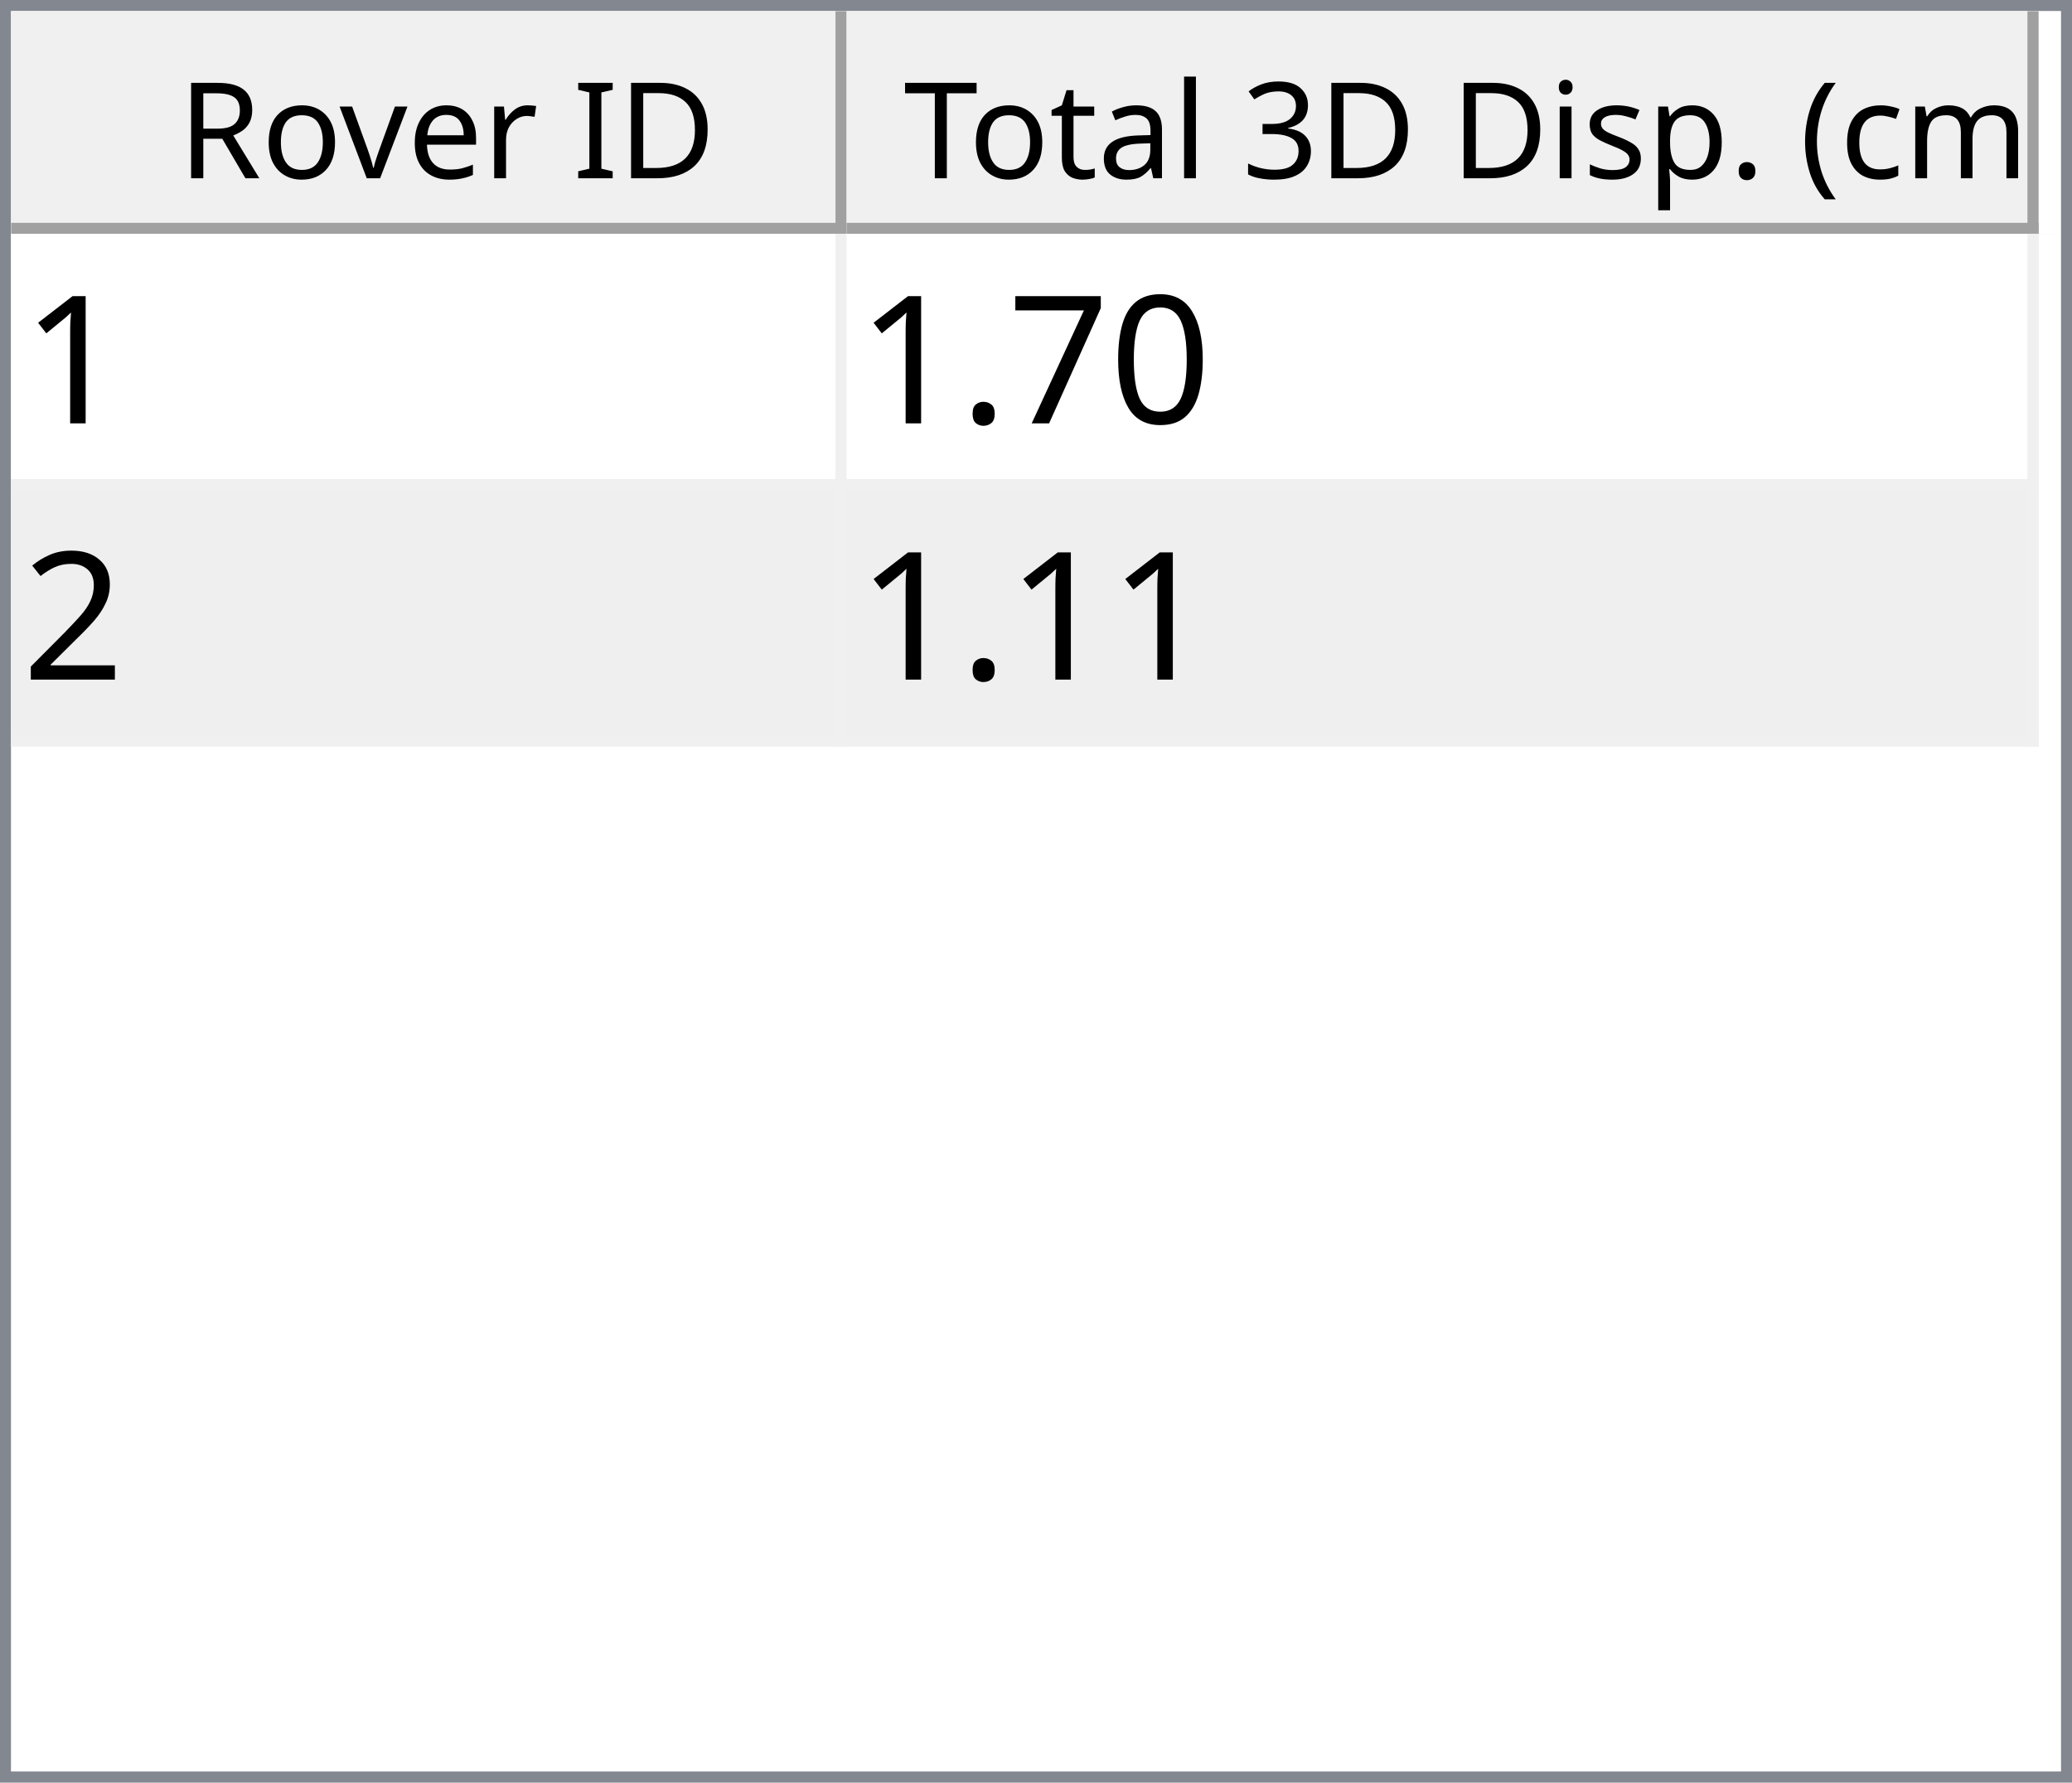
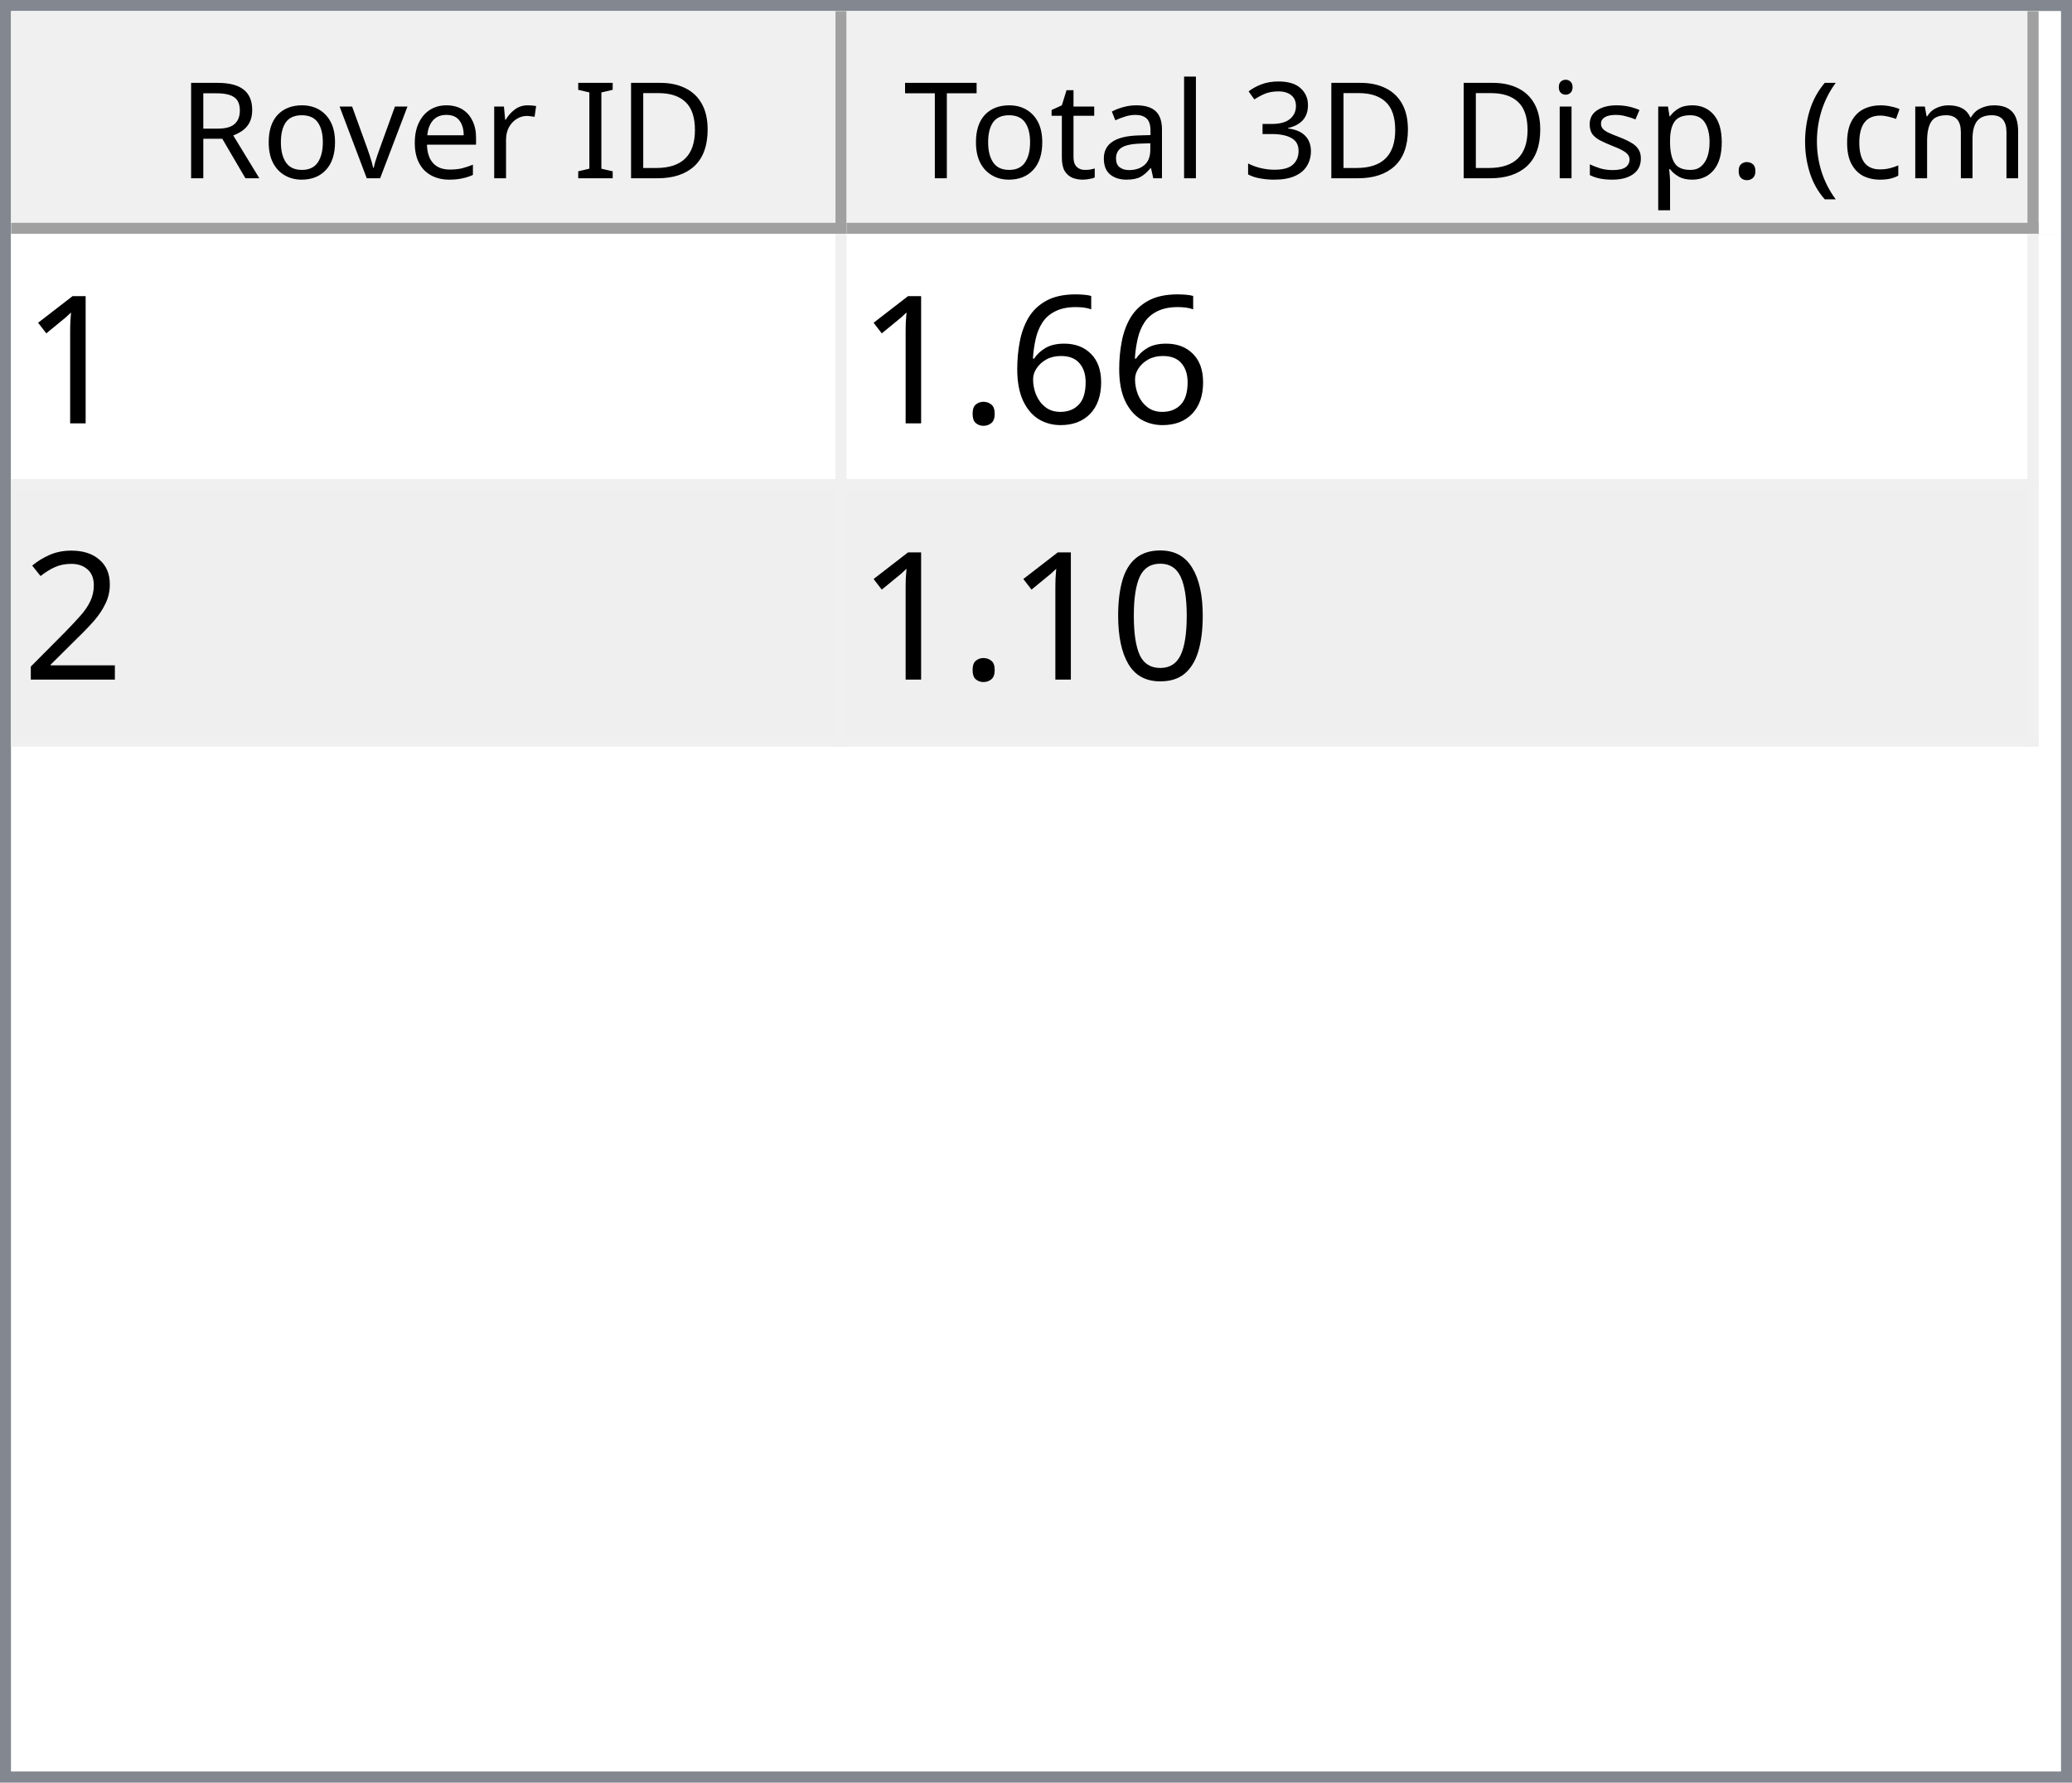
<svg xmlns="http://www.w3.org/2000/svg" style="fill-opacity:1; color-rendering:auto; color-interpolation:auto; text-rendering:auto; stroke:black; stroke-linecap:square; stroke-miterlimit:10; shape-rendering:auto; stroke-opacity:1; fill:black; stroke-dasharray:none; font-weight:normal; stroke-width:1; font-family:'Dialog'; font-style:normal; stroke-linejoin:miter; font-size:12px; stroke-dashoffset:0; image-rendering:auto;" width="186" height="160">
  <defs id="genericDefs" />
  <g>
    <defs id="defs1">
      <clipPath clipPathUnits="userSpaceOnUse" id="clipPath1">
        <path d="M0 0 L186 0 L186 160 L0 160 L0 0 Z" />
      </clipPath>
      <clipPath clipPathUnits="userSpaceOnUse" id="clipPath2">
        <path d="M0 0 L0 160 L186 160 L186 0 Z" />
      </clipPath>
      <clipPath clipPathUnits="userSpaceOnUse" id="clipPath3">
        <path d="M0 0 L0 20 L184 20 L184 0 Z" />
      </clipPath>
      <clipPath clipPathUnits="userSpaceOnUse" id="clipPath4">
        <path d="M0 0 L0 20 L75 20 L75 0 Z" />
      </clipPath>
      <clipPath clipPathUnits="userSpaceOnUse" id="clipPath5">
        <path d="M1 1 L1 19 L74 19 L74 1 Z" />
      </clipPath>
      <clipPath clipPathUnits="userSpaceOnUse" id="clipPath6">
        <path d="M0 0 L0 18 L73 18 L73 0 Z" />
      </clipPath>
      <clipPath clipPathUnits="userSpaceOnUse" id="clipPath7">
        <path d="M-0.5 -0.5 L-0.5 19.5 L74.5 19.5 L74.5 -0.5 Z" />
      </clipPath>
      <clipPath clipPathUnits="userSpaceOnUse" id="clipPath8">
        <path d="M0 0 L0 20 L107 20 L107 0 Z" />
      </clipPath>
      <clipPath clipPathUnits="userSpaceOnUse" id="clipPath9">
        <path d="M1 1 L1 19 L106 19 L106 1 Z" />
      </clipPath>
      <clipPath clipPathUnits="userSpaceOnUse" id="clipPath10">
        <path d="M0 0 L0 18 L105 18 L105 0 Z" />
      </clipPath>
      <clipPath clipPathUnits="userSpaceOnUse" id="clipPath11">
        <path d="M-0.5 -0.5 L-0.5 19.5 L106.5 19.5 L106.5 -0.5 Z" />
      </clipPath>
      <clipPath clipPathUnits="userSpaceOnUse" id="clipPath12">
        <path d="M0 0 L0 138 L184 138 L184 0 Z" />
      </clipPath>
      <clipPath clipPathUnits="userSpaceOnUse" id="clipPath13">
        <path d="M0 0 L0 46 L182 46 L182 0 Z" />
      </clipPath>
      <clipPath clipPathUnits="userSpaceOnUse" id="clipPath14">
        <path d="M-0.5 -0.5 L-0.5 45.5 L181.5 45.5 L181.5 -0.5 Z" />
      </clipPath>
      <clipPath clipPathUnits="userSpaceOnUse" id="clipPath15">
        <path d="M0 0 L0 22 L74 22 L74 0 Z" />
      </clipPath>
      <clipPath clipPathUnits="userSpaceOnUse" id="clipPath16">
        <path d="M0 0 L0 22 L106 22 L106 0 Z" />
      </clipPath>
      <font horiz-adv-x="64.551" id="font1">
        <font-face ascent="107.91" descent="25.098" units-per-em="100" style="font-style:normal; font-family:Segoe UI; font-weight:normal;" />
        <missing-glyph horiz-adv-x="64.551" d="M8.109 0 L8.109 68.266 L56.453 68.266 L56.453 0 L8.109 0 ZM15.328 7.234 L49.219 7.234 L49.219 61.031 L15.328 61.031 L15.328 7.234 Z" />
        <glyph unicode="D" horiz-adv-x="70.117" d="M9.188 0 L9.188 70.016 L28.516 70.016 Q65.531 70.016 65.531 35.891 Q65.531 19.672 55.25 9.836 Q44.969 0 27.734 0 L9.188 0 ZM17.391 62.594 L17.391 7.422 L27.828 7.422 Q41.609 7.422 49.273 14.797 Q56.938 22.172 56.938 35.688 Q56.938 62.594 28.328 62.594 L17.391 62.594 Z" />
        <glyph unicode="I" horiz-adv-x="26.611" d="M17.391 0 L9.188 0 L9.188 70.016 L17.391 70.016 L17.391 0 Z" />
        <glyph unicode=" " horiz-adv-x="27.393" d="" />
        <glyph unicode="r" horiz-adv-x="34.766" d="M34.188 41.891 Q32.078 43.5 28.125 43.5 Q23 43.5 19.555 38.672 Q16.109 33.844 16.109 25.484 L16.109 0 L8.109 0 L8.109 50 L16.109 50 L16.109 39.703 L16.312 39.703 Q18.016 44.969 21.531 47.922 Q25.047 50.875 29.391 50.875 Q32.516 50.875 34.188 50.203 L34.188 41.891 Z" />
        <glyph unicode="e" horiz-adv-x="52.295" d="M48.297 23 L12.984 23 Q13.188 14.656 17.484 10.109 Q21.781 5.562 29.297 5.562 Q37.75 5.562 44.828 11.141 L44.828 3.609 Q38.234 -1.172 27.391 -1.172 Q16.797 -1.172 10.742 5.641 Q4.688 12.453 4.688 24.812 Q4.688 36.469 11.305 43.82 Q17.922 51.172 27.734 51.172 Q37.547 51.172 42.922 44.828 Q48.297 38.484 48.297 27.203 L48.297 23 ZM40.094 29.781 Q40.047 36.719 36.75 40.578 Q33.453 44.438 27.594 44.438 Q21.922 44.438 17.969 40.383 Q14.016 36.328 13.094 29.781 L40.094 29.781 Z" />
        <glyph unicode="v" horiz-adv-x="47.9" d="M47.406 50 L27.484 0 L19.625 0 L0.688 50 L9.469 50 L22.172 13.672 Q23.578 9.672 23.922 6.688 L24.125 6.688 Q24.609 10.453 25.688 13.484 L38.969 50 L47.406 50 Z" />
        <glyph unicode="o" horiz-adv-x="58.594" d="M29 -1.172 Q17.922 -1.172 11.305 5.836 Q4.688 12.844 4.688 24.422 Q4.688 37.016 11.57 44.094 Q18.453 51.172 30.172 51.172 Q41.359 51.172 47.633 44.289 Q53.906 37.406 53.906 25.203 Q53.906 13.234 47.141 6.031 Q40.375 -1.172 29 -1.172 ZM29.594 44.438 Q21.875 44.438 17.383 39.188 Q12.891 33.938 12.891 24.703 Q12.891 15.828 17.43 10.695 Q21.969 5.562 29.594 5.562 Q37.359 5.562 41.531 10.594 Q45.703 15.625 45.703 24.906 Q45.703 34.281 41.531 39.359 Q37.359 44.438 29.594 44.438 Z" />
        <glyph unicode="R" horiz-adv-x="59.814" d="M59.375 0 L49.609 0 L37.891 19.625 Q36.281 22.359 34.766 24.289 Q33.25 26.219 31.664 27.438 Q30.078 28.656 28.25 29.219 Q26.422 29.781 24.125 29.781 L17.391 29.781 L17.391 0 L9.188 0 L9.188 70.016 L30.078 70.016 Q34.672 70.016 38.555 68.867 Q42.438 67.719 45.289 65.375 Q48.141 63.031 49.758 59.547 Q51.375 56.062 51.375 51.375 Q51.375 47.703 50.273 44.656 Q49.172 41.609 47.148 39.211 Q45.125 36.812 42.266 35.133 Q39.406 33.453 35.844 32.516 L35.844 32.328 Q37.594 31.547 38.891 30.547 Q40.188 29.547 41.359 28.18 Q42.531 26.812 43.68 25.078 Q44.828 23.344 46.234 21.047 L59.375 0 ZM17.391 62.594 L17.391 37.203 L28.516 37.203 Q31.594 37.203 34.203 38.133 Q36.812 39.062 38.719 40.797 Q40.625 42.531 41.703 45.047 Q42.781 47.562 42.781 50.688 Q42.781 56.297 39.141 59.445 Q35.5 62.594 28.609 62.594 L17.391 62.594 Z" />
        <glyph unicode=")" horiz-adv-x="30.176" d="M8.297 -15.922 L1.172 -15.922 Q16.406 2.344 16.406 26.812 Q16.406 51.469 1.078 70.016 L8.297 70.016 Q23.531 52.156 23.531 26.703 Q23.531 1.375 8.297 -15.922 Z" />
        <glyph unicode="m" horiz-adv-x="86.133" d="M79.109 0 L71.094 0 L71.094 28.719 Q71.094 37.016 68.531 40.727 Q65.969 44.438 59.906 44.438 Q54.781 44.438 51.195 39.75 Q47.609 35.062 47.609 28.516 L47.609 0 L39.594 0 L39.594 29.688 Q39.594 44.438 28.219 44.438 Q22.953 44.438 19.531 40.016 Q16.109 35.594 16.109 28.516 L16.109 0 L8.109 0 L8.109 50 L16.109 50 L16.109 42.094 L16.312 42.094 Q21.625 51.172 31.844 51.172 Q36.969 51.172 40.773 48.312 Q44.578 45.453 46 40.828 Q51.562 51.172 62.594 51.172 Q79.109 51.172 79.109 30.812 L79.109 0 Z" />
        <glyph unicode="c" horiz-adv-x="46.191" d="M42.188 2.297 Q36.422 -1.172 28.516 -1.172 Q17.828 -1.172 11.258 5.789 Q4.688 12.75 4.688 23.828 Q4.688 36.188 11.766 43.68 Q18.844 51.172 30.672 51.172 Q37.25 51.172 42.281 48.734 L42.281 40.531 Q36.719 44.438 30.375 44.438 Q22.703 44.438 17.797 38.945 Q12.891 33.453 12.891 24.516 Q12.891 15.719 17.508 10.641 Q22.125 5.562 29.891 5.562 Q36.422 5.562 42.188 9.906 L42.188 2.297 Z" />
        <glyph unicode="(" horiz-adv-x="30.176" d="M29.109 -15.922 L21.969 -15.922 Q6.844 1.375 6.844 26.703 Q6.844 52.156 21.969 70.016 L29.203 70.016 Q13.875 51.469 13.875 26.812 Q13.875 2.344 29.109 -15.922 Z" />
        <glyph unicode="." horiz-adv-x="21.68" d="M10.891 -1.078 Q8.641 -1.078 7.055 0.539 Q5.469 2.156 5.469 4.391 Q5.469 6.641 7.055 8.273 Q8.641 9.906 10.891 9.906 Q13.188 9.906 14.797 8.273 Q16.406 6.641 16.406 4.391 Q16.406 2.156 14.797 0.539 Q13.188 -1.078 10.891 -1.078 Z" />
        <glyph unicode="p" horiz-adv-x="58.789" d="M16.312 7.234 L16.109 7.234 L16.109 -23 L8.109 -23 L8.109 50 L16.109 50 L16.109 41.219 L16.312 41.219 Q22.219 51.172 33.594 51.172 Q43.266 51.172 48.688 44.461 Q54.109 37.75 54.109 26.469 Q54.109 13.922 48 6.375 Q41.891 -1.172 31.297 -1.172 Q21.578 -1.172 16.312 7.234 ZM16.109 27.391 L16.109 20.406 Q16.109 14.203 20.141 9.883 Q24.172 5.562 30.375 5.562 Q37.641 5.562 41.773 11.133 Q45.906 16.703 45.906 26.609 Q45.906 34.969 42.047 39.703 Q38.188 44.438 31.594 44.438 Q24.609 44.438 20.359 39.578 Q16.109 34.719 16.109 27.391 Z" />
        <glyph unicode="s" horiz-adv-x="42.432" d="M5.078 1.812 L5.078 10.406 Q11.625 5.562 19.484 5.562 Q30.031 5.562 30.031 12.594 Q30.031 14.594 29.125 15.992 Q28.219 17.391 26.68 18.461 Q25.141 19.531 23.07 20.383 Q21 21.234 18.609 22.172 Q15.281 23.484 12.766 24.828 Q10.25 26.172 8.57 27.859 Q6.891 29.547 6.031 31.695 Q5.172 33.844 5.172 36.719 Q5.172 40.234 6.789 42.945 Q8.406 45.656 11.086 47.484 Q13.766 49.312 17.211 50.242 Q20.656 51.172 24.312 51.172 Q30.812 51.172 35.938 48.922 L35.938 40.828 Q30.422 44.438 23.25 44.438 Q21 44.438 19.195 43.922 Q17.391 43.406 16.094 42.477 Q14.797 41.547 14.086 40.258 Q13.375 38.969 13.375 37.406 Q13.375 35.453 14.086 34.133 Q14.797 32.812 16.164 31.789 Q17.531 30.766 19.484 29.938 Q21.438 29.109 23.922 28.125 Q27.25 26.859 29.883 25.516 Q32.516 24.172 34.375 22.484 Q36.234 20.797 37.234 18.602 Q38.234 16.406 38.234 13.375 Q38.234 9.672 36.602 6.938 Q34.969 4.203 32.234 2.398 Q29.5 0.594 25.93 -0.289 Q22.359 -1.172 18.453 -1.172 Q10.75 -1.172 5.078 1.812 Z" />
        <glyph unicode="i" horiz-adv-x="24.219" d="M12.203 62.703 Q10.062 62.703 8.547 64.164 Q7.031 65.625 7.031 67.875 Q7.031 70.125 8.547 71.609 Q10.062 73.094 12.203 73.094 Q14.406 73.094 15.945 71.609 Q17.484 70.125 17.484 67.875 Q17.484 65.719 15.945 64.211 Q14.406 62.703 12.203 62.703 ZM16.109 0 L8.109 0 L8.109 50 L16.109 50 L16.109 0 Z" />
        <glyph unicode="3" horiz-adv-x="53.906" d="M46.531 19.828 Q46.531 15.094 44.75 11.211 Q42.969 7.328 39.719 4.57 Q36.469 1.812 31.93 0.297 Q27.391 -1.219 21.922 -1.219 Q11.922 -1.219 6 2.594 L6 11.188 Q13.094 5.609 22.219 5.609 Q25.875 5.609 28.828 6.539 Q31.781 7.469 33.906 9.227 Q36.031 10.984 37.18 13.477 Q38.328 15.969 38.328 19.094 Q38.328 32.812 18.797 32.812 L12.984 32.812 L12.984 39.594 L18.5 39.594 Q35.797 39.594 35.797 52.484 Q35.797 64.406 22.609 64.406 Q15.188 64.406 8.688 59.422 L8.688 67.188 Q15.375 71.188 24.609 71.188 Q29 71.188 32.57 69.969 Q36.141 68.75 38.68 66.555 Q41.219 64.359 42.609 61.281 Q44 58.203 44 54.5 Q44 40.672 30.031 36.719 L30.031 36.531 Q33.594 36.141 36.625 34.797 Q39.656 33.453 41.852 31.305 Q44.047 29.156 45.289 26.25 Q46.531 23.344 46.531 19.828 Z" />
        <glyph unicode="l" horiz-adv-x="24.219" d="M16.109 0 L8.109 0 L8.109 74.031 L16.109 74.031 L16.109 0 Z" />
        <glyph unicode="a" horiz-adv-x="50.879" d="M43.891 0 L35.891 0 L35.891 7.812 L35.688 7.812 Q30.469 -1.172 20.312 -1.172 Q12.844 -1.172 8.617 2.781 Q4.391 6.734 4.391 13.281 Q4.391 27.297 20.906 29.594 L35.891 31.688 Q35.891 44.438 25.594 44.438 Q16.547 44.438 9.281 38.281 L9.281 46.484 Q16.656 51.172 26.266 51.172 Q43.891 51.172 43.891 32.516 L43.891 0 ZM35.891 25.297 L23.828 23.641 Q18.266 22.859 15.43 20.875 Q12.594 18.891 12.594 13.875 Q12.594 10.203 15.211 7.883 Q17.828 5.562 22.172 5.562 Q28.125 5.562 32.008 9.742 Q35.891 13.922 35.891 20.312 L35.891 25.297 Z" />
        <glyph unicode="t" horiz-adv-x="33.887" d="M31.297 0.484 Q28.469 -1.078 23.828 -1.078 Q10.688 -1.078 10.688 13.578 L10.688 43.172 L2.094 43.172 L2.094 50 L10.688 50 L10.688 62.203 L18.703 64.797 L18.703 50 L31.297 50 L31.297 43.172 L18.703 43.172 L18.703 14.984 Q18.703 9.969 20.414 7.82 Q22.125 5.672 26.078 5.672 Q29.109 5.672 31.297 7.328 L31.297 0.484 Z" />
        <glyph unicode="T" horiz-adv-x="52.393" d="M50.594 62.594 L30.375 62.594 L30.375 0 L22.172 0 L22.172 62.594 L2 62.594 L2 70.016 L50.594 70.016 L50.594 62.594 Z" />
      </font>
      <font horiz-adv-x="75.0" id="font2">
        <font-face ascent="100.537" descent="21.973" units-per-em="100" style="font-style:normal; font-family:sans-serif; font-weight:normal;" />
        <missing-glyph horiz-adv-x="75.0" d="M12.5 0 L12.5 62.5 L62.5 62.5 L62.5 0 L12.5 0 ZM14.062 1.562 L60.938 1.562 L60.938 60.938 L14.062 60.938 L14.062 1.562 Z" />
        <glyph unicode="1" horiz-adv-x="55.615" d="M37.25 0 L28.469 0 L28.469 56 Q25.297 52.984 20.141 49.953 Q14.984 46.922 10.891 45.406 L10.891 53.906 Q18.266 57.375 23.781 62.305 Q29.297 67.234 31.594 71.875 L37.25 71.875 L37.25 0 Z" />
-         <glyph unicode="0" horiz-adv-x="55.615" d="M4.156 35.297 Q4.156 48 6.766 55.742 Q9.375 63.484 14.523 67.68 Q19.672 71.875 27.484 71.875 Q33.25 71.875 37.594 69.555 Q41.938 67.234 44.773 62.867 Q47.609 58.5 49.219 52.227 Q50.828 45.953 50.828 35.297 Q50.828 22.703 48.242 14.969 Q45.656 7.234 40.508 3.008 Q35.359 -1.219 27.484 -1.219 Q17.141 -1.219 11.234 6.203 Q4.156 15.141 4.156 35.297 ZM13.188 35.297 Q13.188 17.672 17.312 11.836 Q21.438 6 27.484 6 Q33.547 6 37.672 11.859 Q41.797 17.719 41.797 35.297 Q41.797 52.984 37.672 58.789 Q33.547 64.594 27.391 64.594 Q21.344 64.594 17.719 59.469 Q13.188 52.938 13.188 35.297 Z" />
-         <glyph unicode="7" horiz-adv-x="55.615" d="M4.734 62.203 L4.734 70.656 L51.078 70.656 L51.078 63.812 Q44.234 56.547 37.523 44.484 Q30.812 32.422 27.156 19.672 Q24.516 10.688 23.781 0 L14.75 0 Q14.891 8.453 18.062 20.414 Q21.234 32.375 27.172 43.484 Q33.109 54.594 39.797 62.203 L4.734 62.203 Z" />
+         <glyph unicode="6" horiz-adv-x="55.615" d="M49.75 54.047 L41.016 53.375 Q39.844 58.547 37.703 60.891 Q34.125 64.656 28.906 64.656 Q24.703 64.656 21.531 62.312 Q17.391 59.281 14.992 53.469 Q12.594 47.656 12.5 36.922 Q15.672 41.75 20.266 44.094 Q24.859 46.438 29.891 46.438 Q38.672 46.438 44.852 39.969 Q51.031 33.5 51.031 23.25 Q51.031 16.5 48.125 10.719 Q45.219 4.938 40.141 1.859 Q35.062 -1.219 28.609 -1.219 Q17.625 -1.219 10.695 6.859 Q3.766 14.938 3.766 33.5 Q3.766 54.25 11.422 63.672 Q18.109 71.875 29.438 71.875 Q37.891 71.875 43.289 67.141 Q48.688 62.406 49.75 54.047 ZM13.875 23.188 Q13.875 18.656 15.797 14.508 Q17.719 10.359 21.188 8.18 Q24.656 6 28.469 6 Q34.031 6 38.039 10.492 Q42.047 14.984 42.047 22.703 Q42.047 30.125 38.086 34.398 Q34.125 38.672 28.125 38.672 Q22.172 38.672 18.023 34.398 Q13.875 30.125 13.875 23.188 Z" />
        <glyph unicode="." horiz-adv-x="27.783" d="M9.078 0 L9.078 10.016 L19.094 10.016 L19.094 0 L9.078 0 Z" />
        <glyph unicode="2" horiz-adv-x="55.615" d="M50.344 8.453 L50.344 0 L3.031 0 Q2.938 3.172 4.047 6.109 Q5.859 10.938 9.836 15.625 Q13.812 20.312 21.344 26.469 Q33.016 36.031 37.117 41.625 Q41.219 47.219 41.219 52.203 Q41.219 57.422 37.477 61.008 Q33.734 64.594 27.734 64.594 Q21.391 64.594 17.578 60.789 Q13.766 56.984 13.719 50.25 L4.688 51.172 Q5.609 61.281 11.664 66.578 Q17.719 71.875 27.938 71.875 Q38.234 71.875 44.242 66.164 Q50.25 60.453 50.25 52 Q50.25 47.703 48.492 43.555 Q46.734 39.406 42.656 34.812 Q38.578 30.219 29.109 22.219 Q21.188 15.578 18.945 13.211 Q16.703 10.844 15.234 8.453 L50.344 8.453 Z" />
+         <glyph unicode="0" horiz-adv-x="55.615" d="M4.156 35.297 Q4.156 48 6.766 55.742 Q9.375 63.484 14.523 67.68 Q19.672 71.875 27.484 71.875 Q33.25 71.875 37.594 69.555 Q41.938 67.234 44.773 62.867 Q47.609 58.5 49.219 52.227 Q50.828 45.953 50.828 35.297 Q50.828 22.703 48.242 14.969 Q45.656 7.234 40.508 3.008 Q35.359 -1.219 27.484 -1.219 Q17.141 -1.219 11.234 6.203 Q4.156 15.141 4.156 35.297 ZM13.188 35.297 Q13.188 17.672 17.312 11.836 Q21.438 6 27.484 6 Q33.547 6 37.672 11.859 Q41.797 17.719 41.797 35.297 Q41.797 52.984 37.672 58.789 Q33.547 64.594 27.391 64.594 Q21.344 64.594 17.719 59.469 Q13.188 52.938 13.188 35.297 Z" />
      </font>
    </defs>
    <g style="fill:white; stroke:white;">
      <rect x="0" y="0" width="186" style="clip-path:url(#clipPath1); stroke:none;" height="160" />
    </g>
    <g style="fill:white; text-rendering:optimizeSpeed; color-rendering:optimizeSpeed; image-rendering:optimizeSpeed; shape-rendering:crispEdges; stroke:white; color-interpolation:sRGB;">
      <rect x="0" width="186" height="160" y="0" style="stroke:none;" />
      <path style="stroke:none;" d="M0 160 L186 160 L186 0 L0 0 Z" />
    </g>
    <g style="fill:rgb(240,240,240); font-family:'Segoe UI'; stroke:rgb(240,240,240);">
      <rect x="0" y="0" width="186" style="clip-path:url(#clipPath2); stroke:none;" height="160" />
    </g>
    <g style="fill:rgb(130,135,144); font-family:'Segoe UI'; stroke:rgb(130,135,144);">
      <path d="M0 0 L186 0 L186 160 L0 160 L0 0 ZM1 1 L185 1 L185 159 L1 159 L1 1 Z" style="fill-rule:evenodd; clip-path:url(#clipPath2); stroke:none;" />
    </g>
    <g style="fill:white; font-family:'Segoe UI'; stroke:white;" transform="translate(1,1)">
      <rect x="0" y="0" width="184" style="clip-path:url(#clipPath3); stroke:none;" height="20" />
    </g>
    <g style="fill:rgb(240,240,240); font-family:'Segoe UI'; stroke:rgb(240,240,240);" transform="translate(1,1)">
      <rect x="0" y="0" width="75" style="clip-path:url(#clipPath4); stroke:none;" height="20" />
    </g>
    <g style="font-family:'Segoe UI';" transform="translate(2,2)">
      <text x="14" xml:space="preserve" y="14" style="clip-path:url(#clipPath6); stroke:none;">Rover ID</text>
    </g>
    <g style="fill:rgb(160,160,160); font-family:'Segoe UI'; stroke:rgb(160,160,160); stroke-linejoin:bevel;" transform="translate(1.5,1.5)">
      <line x1="74" x2="74" y1="0" style="fill:none; clip-path:url(#clipPath7);" y2="19" />
    </g>
    <g style="fill:rgb(160,160,160); font-family:'Segoe UI'; stroke:rgb(160,160,160); stroke-linejoin:bevel;" transform="matrix(1,0,0,1,1,1) translate(0.5,0.5)">
      <line x1="0" x2="74" y1="19" style="fill:none; clip-path:url(#clipPath7);" y2="19" />
    </g>
    <g style="fill:rgb(240,240,240); font-family:'Segoe UI'; stroke:rgb(240,240,240);" transform="translate(76,1)">
      <rect x="0" y="0" width="107" style="clip-path:url(#clipPath8); stroke:none;" height="20" />
    </g>
    <g style="font-family:'Segoe UI';" transform="translate(77,2)">
      <text x="1" xml:space="preserve" y="14" style="clip-path:url(#clipPath10); stroke:none;"> Total 3D Disp. (cm)</text>
    </g>
    <g style="fill:rgb(160,160,160); font-family:'Segoe UI'; stroke:rgb(160,160,160); stroke-linejoin:bevel;" transform="translate(76.5,1.5)">
      <line x1="106" x2="106" y1="0" style="fill:none; clip-path:url(#clipPath11);" y2="19" />
    </g>
    <g style="fill:rgb(160,160,160); font-family:'Segoe UI'; stroke:rgb(160,160,160); stroke-linejoin:bevel;" transform="matrix(1,0,0,1,76,1) translate(0.5,0.5)">
      <line x1="0" x2="106" y1="19" style="fill:none; clip-path:url(#clipPath11);" y2="19" />
    </g>
    <g style="fill:white; font-family:'Segoe UI'; stroke:white;" transform="translate(1,21)">
      <rect x="0" y="0" width="184" style="clip-path:url(#clipPath12); stroke:none;" height="138" />
    </g>
    <g style="fill:rgb(240,240,240); font-size:16px; font-family:sans-serif; stroke:rgb(240,240,240);" transform="translate(1,21)">
      <rect x="0" y="0" width="182" style="clip-path:url(#clipPath13); stroke:none;" height="46" />
      <line transform="translate(0.5,0.5)" x1="0" x2="181" y1="22" style="clip-path:url(#clipPath14); fill:none; stroke-linejoin:bevel;" y2="22" />
    </g>
    <g transform="matrix(1,0,0,1,1,21) translate(0.5,0.5)" style="fill:rgb(240,240,240); font-size:16px; font-family:sans-serif; stroke:rgb(240,240,240); stroke-linejoin:bevel;">
      <line x1="0" x2="181" y1="45" style="fill:none; clip-path:url(#clipPath14);" y2="45" />
    </g>
    <g transform="matrix(1,0,0,1,1,21) translate(0.5,0.5)" style="fill:rgb(240,240,240); font-size:16px; font-family:sans-serif; stroke:rgb(240,240,240); stroke-linejoin:bevel;">
      <line x1="74" x2="74" y1="0" style="fill:none; clip-path:url(#clipPath14);" y2="45" />
    </g>
    <g transform="matrix(1,0,0,1,1,21) translate(0.5,0.5)" style="fill:rgb(240,240,240); font-size:16px; font-family:sans-serif; stroke:rgb(240,240,240); stroke-linejoin:bevel;">
      <line x1="181" x2="181" y1="0" style="fill:none; clip-path:url(#clipPath14);" y2="45" />
    </g>
    <g style="fill:white; font-size:16px; font-family:sans-serif; stroke:white;" transform="matrix(1,0,0,1,1,21)">
      <rect x="0" y="0" width="74" style="clip-path:url(#clipPath15); stroke:none;" height="22" />
      <text x="1" y="17" style="fill:black; clip-path:url(#clipPath15); stroke:none;" xml:space="preserve">1</text>
    </g>
    <g style="fill:white; font-size:16px; font-family:sans-serif; stroke:white;" transform="matrix(1,0,0,1,1,21) translate(75,0)">
      <rect x="0" y="0" width="106" style="clip-path:url(#clipPath16); stroke:none;" height="22" />
-       <text x="1" y="17" style="fill:black; clip-path:url(#clipPath16); stroke:none;" xml:space="preserve">1.70</text>
+       <text x="1" y="17" style="fill:black; clip-path:url(#clipPath16); stroke:none;" xml:space="preserve">1.66</text>
    </g>
    <g style="fill:rgb(239,239,239); font-size:16px; font-family:sans-serif; stroke:rgb(239,239,239);" transform="matrix(1,0,0,1,1,21) translate(0,23)">
      <rect x="0" y="0" width="74" style="clip-path:url(#clipPath15); stroke:none;" height="22" />
      <text x="1" y="17" style="fill:black; clip-path:url(#clipPath15); stroke:none;" xml:space="preserve">2</text>
    </g>
    <g style="fill:rgb(239,239,239); font-size:16px; font-family:sans-serif; stroke:rgb(239,239,239);" transform="matrix(1,0,0,1,1,21) translate(75,23)">
      <rect x="0" y="0" width="106" style="clip-path:url(#clipPath16); stroke:none;" height="22" />
-       <text x="1" y="17" style="fill:black; clip-path:url(#clipPath16); stroke:none;" xml:space="preserve">1.11</text>
+       <text x="1" y="17" style="fill:black; clip-path:url(#clipPath16); stroke:none;" xml:space="preserve">1.10</text>
    </g>
  </g>
</svg>
